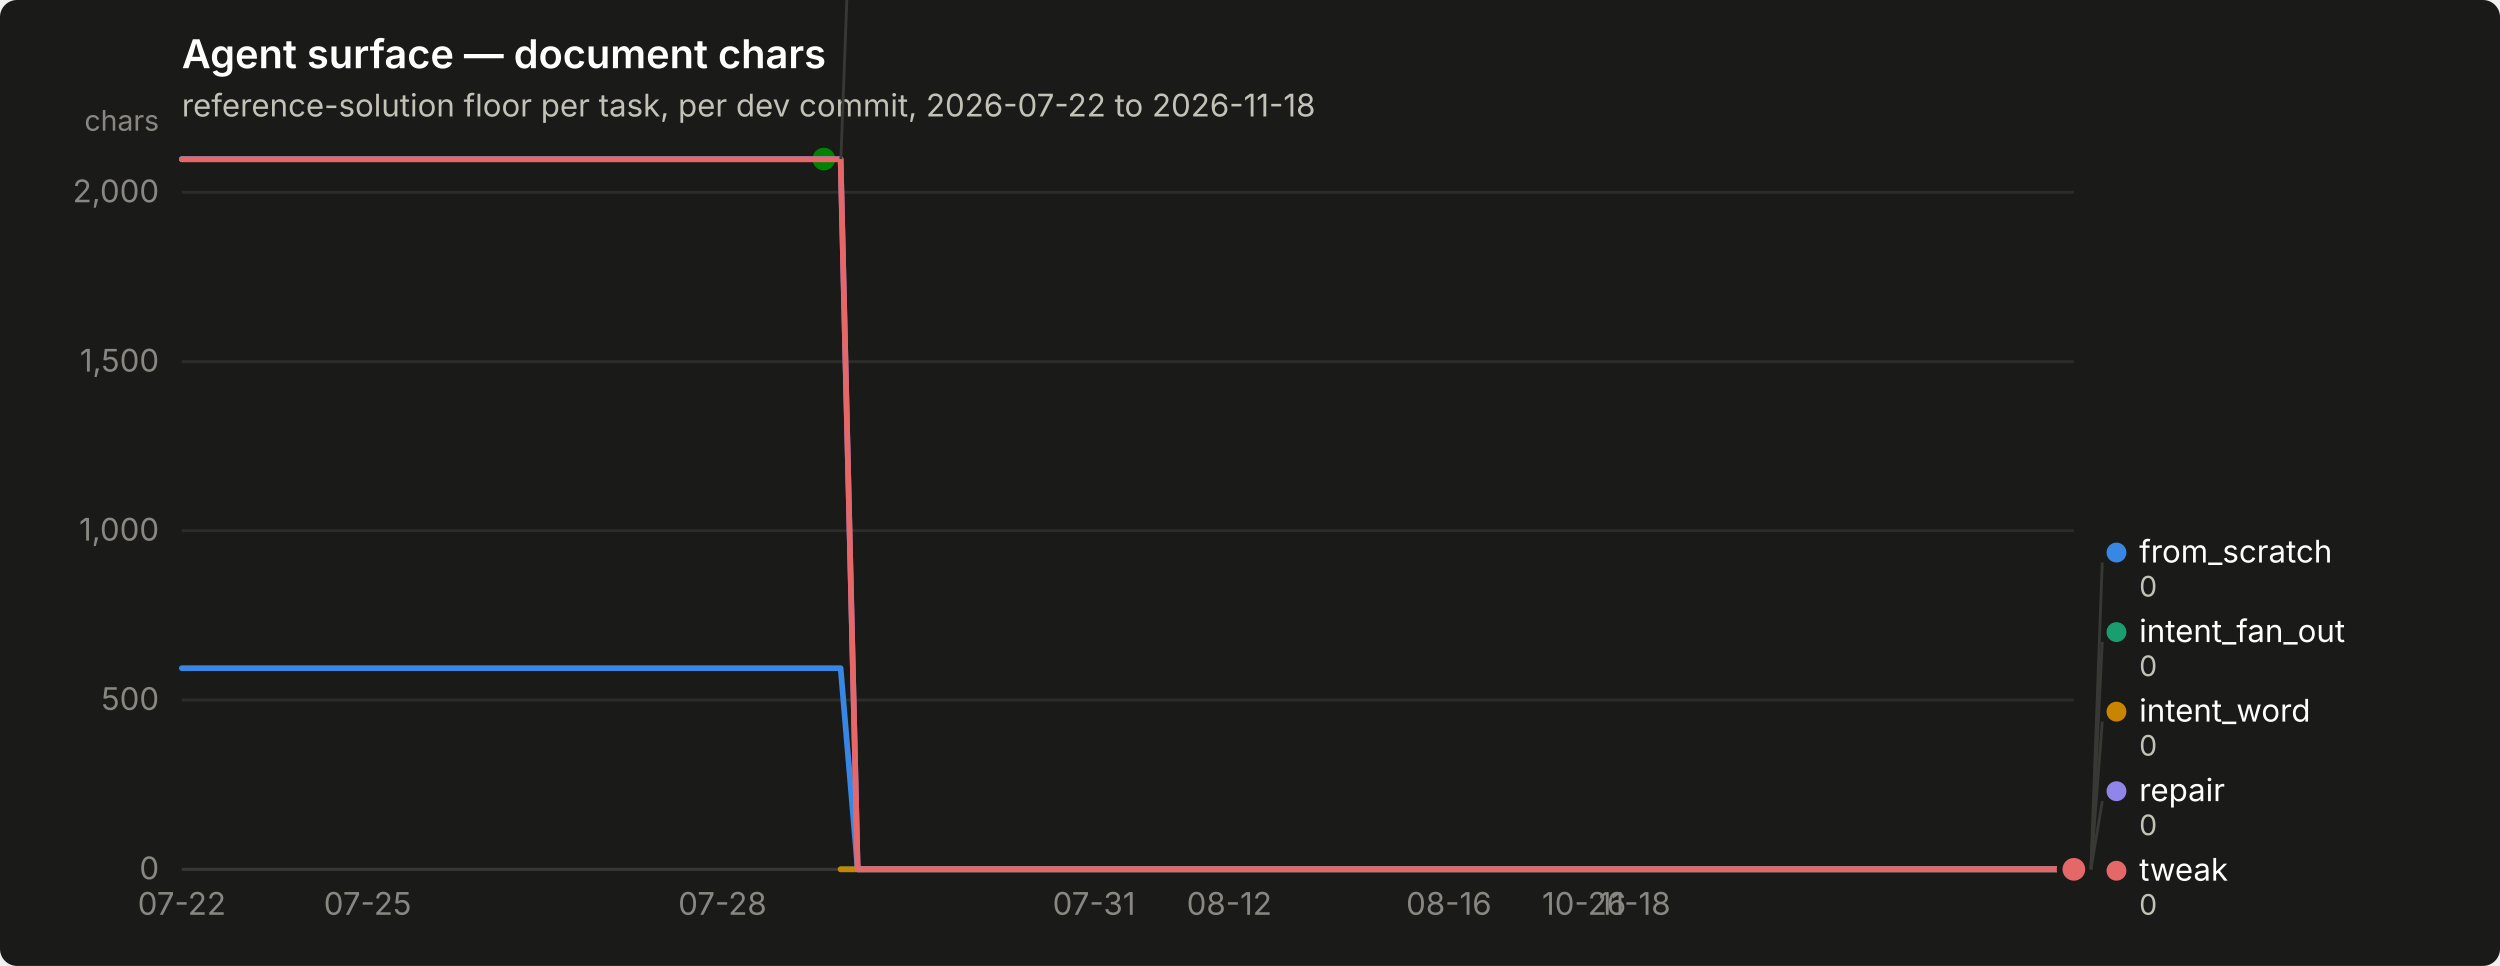
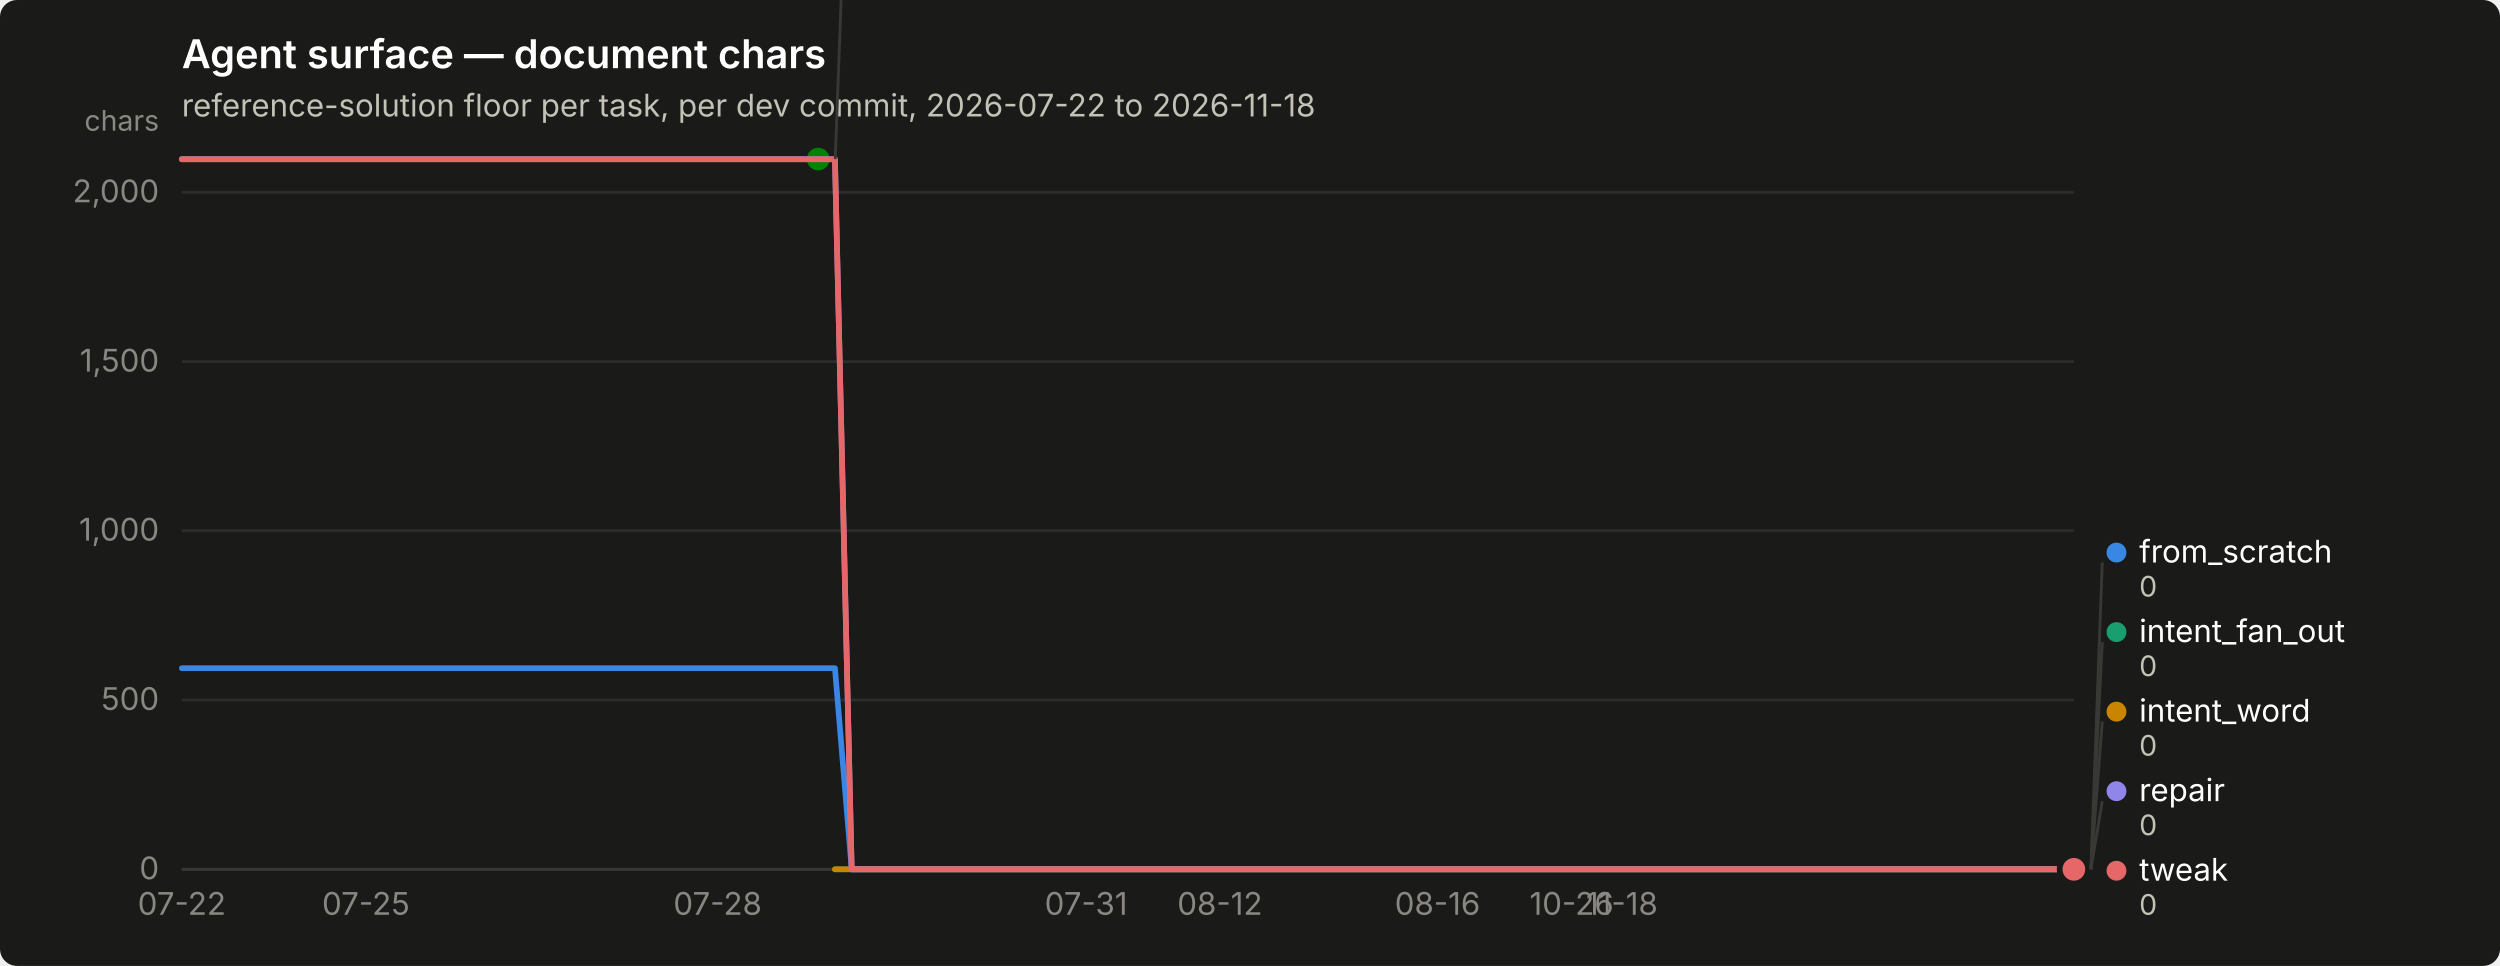
<svg xmlns="http://www.w3.org/2000/svg" width="880" height="340" viewBox="0 0 880 340" role="img" aria-label="Agent surface — document chars">
  <rect width="880" height="340" rx="6" fill="#1a1a19" />
  <text x="64" y="24" font-family="system-ui, -apple-system, &quot;Segoe UI&quot;, sans-serif" font-size="14" font-weight="600" fill="#ffffff">Agent surface — document chars</text>
  <text x="64" y="41" font-family="system-ui, -apple-system, &quot;Segoe UI&quot;, sans-serif" font-size="11" fill="#c3c2b7">reference-solution floor per task, per dev commit, 2026-07-22 to 2026-11-18</text>
  <line x1="64" y1="306.0" x2="730" y2="306.0" stroke="#2c2c2a" stroke-width="1" />
  <text x="56" y="309.5" text-anchor="end" font-family="system-ui, -apple-system, &quot;Segoe UI&quot;, sans-serif" font-size="11" style="font-variant-numeric: tabular-nums" fill="#898781">0</text>
  <line x1="64" y1="246.4" x2="730" y2="246.4" stroke="#2c2c2a" stroke-width="1" />
  <text x="56" y="249.9" text-anchor="end" font-family="system-ui, -apple-system, &quot;Segoe UI&quot;, sans-serif" font-size="11" style="font-variant-numeric: tabular-nums" fill="#898781">500</text>
  <line x1="64" y1="186.8" x2="730" y2="186.8" stroke="#2c2c2a" stroke-width="1" />
  <text x="56" y="190.3" text-anchor="end" font-family="system-ui, -apple-system, &quot;Segoe UI&quot;, sans-serif" font-size="11" style="font-variant-numeric: tabular-nums" fill="#898781">1,000</text>
  <line x1="64" y1="127.3" x2="730" y2="127.3" stroke="#2c2c2a" stroke-width="1" />
  <text x="56" y="130.8" text-anchor="end" font-family="system-ui, -apple-system, &quot;Segoe UI&quot;, sans-serif" font-size="11" style="font-variant-numeric: tabular-nums" fill="#898781">1,500</text>
  <line x1="64" y1="67.7" x2="730" y2="67.7" stroke="#2c2c2a" stroke-width="1" />
  <text x="56" y="71.2" text-anchor="end" font-family="system-ui, -apple-system, &quot;Segoe UI&quot;, sans-serif" font-size="11" style="font-variant-numeric: tabular-nums" fill="#898781">2,000</text>
  <text x="56" y="46" text-anchor="end" font-family="system-ui, -apple-system, &quot;Segoe UI&quot;, sans-serif" font-size="10" fill="#898781">chars</text>
  <line x1="64" y1="306" x2="730" y2="306" stroke="#383835" stroke-width="1" />
  <text x="64.0" y="322" text-anchor="middle" font-family="system-ui, -apple-system, &quot;Segoe UI&quot;, sans-serif" font-size="11" style="font-variant-numeric: tabular-nums" fill="#898781">07-22</text>
-   <text x="129.4" y="322" text-anchor="middle" font-family="system-ui, -apple-system, &quot;Segoe UI&quot;, sans-serif" font-size="11" style="font-variant-numeric: tabular-nums" fill="#898781">07-25</text>
-   <text x="254.3" y="322" text-anchor="middle" font-family="system-ui, -apple-system, &quot;Segoe UI&quot;, sans-serif" font-size="11" style="font-variant-numeric: tabular-nums" fill="#898781">07-28</text>
-   <text x="385.1" y="322" text-anchor="middle" font-family="system-ui, -apple-system, &quot;Segoe UI&quot;, sans-serif" font-size="11" style="font-variant-numeric: tabular-nums" fill="#898781">07-31</text>
-   <text x="432.7" y="322" text-anchor="middle" font-family="system-ui, -apple-system, &quot;Segoe UI&quot;, sans-serif" font-size="11" style="font-variant-numeric: tabular-nums" fill="#898781">08-12</text>
-   <text x="510.0" y="322" text-anchor="middle" font-family="system-ui, -apple-system, &quot;Segoe UI&quot;, sans-serif" font-size="11" style="font-variant-numeric: tabular-nums" fill="#898781">08-16</text>
-   <text x="557.6" y="322" text-anchor="middle" font-family="system-ui, -apple-system, &quot;Segoe UI&quot;, sans-serif" font-size="11" style="font-variant-numeric: tabular-nums" fill="#898781">10-26</text>
-   <text x="575.4" y="322" text-anchor="middle" font-family="system-ui, -apple-system, &quot;Segoe UI&quot;, sans-serif" font-size="11" style="font-variant-numeric: tabular-nums" fill="#898781">11-18</text>
-   <path d="M64.0,235.2 L69.9,235.2 L75.9,235.2 L81.8,235.2 L87.8,235.2 L93.7,235.2 L99.7,235.2 L105.6,235.2 L111.6,235.2 L117.5,235.2 L123.5,235.2 L129.4,235.2 L135.4,235.2 L141.3,235.2 L147.2,235.2 L153.2,235.2 L159.1,235.2 L165.1,235.2 L171.0,235.2 L177.0,235.2 L182.9,235.2 L188.9,235.2 L194.8,235.2 L200.8,235.2 L206.7,235.2 L212.7,235.2 L218.6,235.2 L224.6,235.2 L230.5,235.2 L236.4,235.2 L242.4,235.2 L248.3,235.2 L254.3,235.2 L260.2,235.2 L266.2,235.2 L272.1,235.2 L278.1,235.2 L284.0,235.2 L290.0,235.2 L295.9,235.2 L301.9,306.0 L307.8,306.0 L313.8,306.0 L319.7,306.0 L325.6,306.0 L331.6,306.0 L337.5,306.0 L343.5,306.0 L349.4,306.0 L355.4,306.0 L361.3,306.0 L367.3,306.0 L373.2,306.0 L379.2,306.0 L385.1,306.0 L391.1,306.0 L397.0,306.0 L402.9,306.0 L408.9,306.0 L414.8,306.0 L420.8,306.0 L426.7,306.0 L432.7,306.0 L438.6,306.0 L444.6,306.0 L450.5,306.0 L456.5,306.0 L462.4,306.0 L468.4,306.0 L474.3,306.0 L480.2,306.0 L486.2,306.0 L492.1,306.0 L498.1,306.0 L504.0,306.0 L510.0,306.0 L515.9,306.0 L521.9,306.0 L527.8,306.0 L533.8,306.0 L539.7,306.0 L545.7,306.0 L551.6,306.0 L557.6,306.0 L563.5,306.0 L569.4,306.0 L575.4,306.0 L581.3,306.0 L587.3,306.0 L593.2,306.0 L599.2,306.0 L605.1,306.0 L611.1,306.0 L617.0,306.0 L623.0,306.0 L628.9,306.0 L634.9,306.0 L640.8,306.0 L646.8,306.0 L652.7,306.0 L658.6,306.0 L664.6,306.0 L670.5,306.0 L676.5,306.0 L682.4,306.0 L688.4,306.0 L694.3,306.0 L700.3,306.0 L706.2,306.0 L712.2,306.0 L718.1,306.0 L724.1,306.0 L730.0,306.0" fill="none" stroke="#3987e5" stroke-width="2" stroke-linejoin="round" stroke-linecap="round" />
+   <text x="128.8" y="322" text-anchor="middle" font-family="system-ui, -apple-system, &quot;Segoe UI&quot;, sans-serif" font-size="11" style="font-variant-numeric: tabular-nums" fill="#898781">07-25</text>
+   <text x="252.6" y="322" text-anchor="middle" font-family="system-ui, -apple-system, &quot;Segoe UI&quot;, sans-serif" font-size="11" style="font-variant-numeric: tabular-nums" fill="#898781">07-28</text>
+   <text x="382.3" y="322" text-anchor="middle" font-family="system-ui, -apple-system, &quot;Segoe UI&quot;, sans-serif" font-size="11" style="font-variant-numeric: tabular-nums" fill="#898781">07-31</text>
+   <text x="429.4" y="322" text-anchor="middle" font-family="system-ui, -apple-system, &quot;Segoe UI&quot;, sans-serif" font-size="11" style="font-variant-numeric: tabular-nums" fill="#898781">08-12</text>
+   <text x="506.0" y="322" text-anchor="middle" font-family="system-ui, -apple-system, &quot;Segoe UI&quot;, sans-serif" font-size="11" style="font-variant-numeric: tabular-nums" fill="#898781">08-16</text>
+   <text x="553.2" y="322" text-anchor="middle" font-family="system-ui, -apple-system, &quot;Segoe UI&quot;, sans-serif" font-size="11" style="font-variant-numeric: tabular-nums" fill="#898781">10-26</text>
+   <text x="570.9" y="322" text-anchor="middle" font-family="system-ui, -apple-system, &quot;Segoe UI&quot;, sans-serif" font-size="11" style="font-variant-numeric: tabular-nums" fill="#898781">11-18</text>
+   <path d="M64.0,235.2 L69.9,235.2 L75.8,235.2 L81.7,235.2 L87.6,235.2 L93.5,235.2 L99.4,235.2 L105.3,235.2 L111.2,235.2 L117.0,235.2 L122.9,235.2 L128.8,235.2 L134.7,235.2 L140.6,235.2 L146.5,235.2 L152.4,235.2 L158.3,235.2 L164.2,235.2 L170.1,235.2 L176.0,235.2 L181.9,235.2 L187.8,235.2 L193.7,235.2 L199.6,235.2 L205.5,235.2 L211.3,235.2 L217.2,235.2 L223.1,235.2 L229.0,235.2 L234.9,235.2 L240.8,235.2 L246.7,235.2 L252.6,235.2 L258.5,235.2 L264.4,235.2 L270.3,235.2 L276.2,235.2 L282.1,235.2 L288.0,235.2 L293.9,235.2 L299.8,306.0 L305.6,306.0 L311.5,306.0 L317.4,306.0 L323.3,306.0 L329.2,306.0 L335.1,306.0 L341.0,306.0 L346.9,306.0 L352.8,306.0 L358.7,306.0 L364.6,306.0 L370.5,306.0 L376.4,306.0 L382.3,306.0 L388.2,306.0 L394.1,306.0 L399.9,306.0 L405.8,306.0 L411.7,306.0 L417.6,306.0 L423.5,306.0 L429.4,306.0 L435.3,306.0 L441.2,306.0 L447.1,306.0 L453.0,306.0 L458.9,306.0 L464.8,306.0 L470.7,306.0 L476.6,306.0 L482.5,306.0 L488.4,306.0 L494.2,306.0 L500.1,306.0 L506.0,306.0 L511.9,306.0 L517.8,306.0 L523.7,306.0 L529.6,306.0 L535.5,306.0 L541.4,306.0 L547.3,306.0 L553.2,306.0 L559.1,306.0 L565.0,306.0 L570.9,306.0 L576.8,306.0 L582.7,306.0 L588.5,306.0 L594.4,306.0 L600.3,306.0 L606.2,306.0 L612.1,306.0 L618.0,306.0 L623.9,306.0 L629.8,306.0 L635.7,306.0 L641.6,306.0 L647.5,306.0 L653.4,306.0 L659.3,306.0 L665.2,306.0 L671.1,306.0 L677.0,306.0 L682.8,306.0 L688.7,306.0 L694.6,306.0 L700.5,306.0 L706.4,306.0 L712.3,306.0 L718.2,306.0 L724.1,306.0 L730.0,306.0" fill="none" stroke="#3987e5" stroke-width="2" stroke-linejoin="round" stroke-linecap="round" />
  <circle cx="730.0" cy="306.0" r="6" fill="#1a1a19" />
  <circle cx="730.0" cy="306.0" r="4" fill="#3987e5" />
-   <path d="M295.9,306.0 L301.9,306.0 L307.8,306.0 L313.8,306.0 L319.7,306.0 L325.6,306.0 L331.6,306.0 L337.5,306.0 L343.5,306.0 L349.4,306.0 L355.4,306.0 L361.3,306.0 L367.3,306.0 L373.2,306.0 L379.2,306.0 L385.1,306.0 L391.1,306.0 L397.0,306.0 L402.9,306.0 L408.9,306.0 L414.8,306.0 L420.8,306.0 L426.7,306.0 L432.7,306.0 L438.6,306.0 L444.6,306.0 L450.5,306.0 L456.5,306.0 L462.4,306.0 L468.4,306.0 L474.3,306.0 L480.2,306.0 L486.2,306.0 L492.1,306.0 L498.1,306.0 L504.0,306.0 L510.0,306.0 L515.9,306.0 L521.9,306.0 L527.8,306.0 L533.8,306.0 L539.7,306.0 L545.7,306.0 L551.6,306.0 L557.6,306.0 L563.5,306.0 L569.4,306.0 L575.4,306.0 L581.3,306.0 L587.3,306.0 L593.2,306.0 L599.2,306.0 L605.1,306.0 L611.1,306.0 L617.0,306.0 L623.0,306.0 L628.9,306.0 L634.9,306.0 L640.8,306.0 L646.8,306.0 L652.7,306.0 L658.6,306.0 L664.6,306.0 L670.5,306.0 L676.5,306.0 L682.4,306.0 L688.4,306.0 L694.3,306.0 L700.3,306.0 L706.2,306.0 L712.2,306.0 L718.1,306.0 L724.1,306.0 L730.0,306.0" fill="none" stroke="#199e70" stroke-width="2" stroke-linejoin="round" stroke-linecap="round" />
+   <path d="M293.9,306.0 L299.8,306.0 L305.6,306.0 L311.5,306.0 L317.4,306.0 L323.3,306.0 L329.2,306.0 L335.1,306.0 L341.0,306.0 L346.9,306.0 L352.8,306.0 L358.7,306.0 L364.6,306.0 L370.5,306.0 L376.4,306.0 L382.3,306.0 L388.2,306.0 L394.1,306.0 L399.9,306.0 L405.8,306.0 L411.7,306.0 L417.6,306.0 L423.5,306.0 L429.4,306.0 L435.3,306.0 L441.2,306.0 L447.1,306.0 L453.0,306.0 L458.9,306.0 L464.8,306.0 L470.7,306.0 L476.6,306.0 L482.5,306.0 L488.4,306.0 L494.2,306.0 L500.1,306.0 L506.0,306.0 L511.9,306.0 L517.8,306.0 L523.7,306.0 L529.6,306.0 L535.5,306.0 L541.4,306.0 L547.3,306.0 L553.2,306.0 L559.1,306.0 L565.0,306.0 L570.9,306.0 L576.8,306.0 L582.7,306.0 L588.5,306.0 L594.4,306.0 L600.3,306.0 L606.2,306.0 L612.1,306.0 L618.0,306.0 L623.9,306.0 L629.8,306.0 L635.7,306.0 L641.6,306.0 L647.5,306.0 L653.4,306.0 L659.3,306.0 L665.2,306.0 L671.1,306.0 L677.0,306.0 L682.8,306.0 L688.7,306.0 L694.6,306.0 L700.5,306.0 L706.4,306.0 L712.3,306.0 L718.2,306.0 L724.1,306.0 L730.0,306.0" fill="none" stroke="#199e70" stroke-width="2" stroke-linejoin="round" stroke-linecap="round" />
  <circle cx="730.0" cy="306.0" r="6" fill="#1a1a19" />
  <circle cx="730.0" cy="306.0" r="4" fill="#199e70" />
-   <path d="M295.9,306.0 L301.9,306.0 L307.8,306.0 L313.8,306.0 L319.7,306.0 L325.6,306.0 L331.6,306.0 L337.5,306.0 L343.5,306.0 L349.4,306.0 L355.4,306.0 L361.3,306.0 L367.3,306.0 L373.2,306.0 L379.2,306.0 L385.1,306.0 L391.1,306.0 L397.0,306.0 L402.9,306.0 L408.9,306.0 L414.8,306.0 L420.8,306.0 L426.7,306.0 L432.7,306.0 L438.6,306.0 L444.6,306.0 L450.5,306.0 L456.5,306.0 L462.4,306.0 L468.4,306.0 L474.3,306.0 L480.2,306.0 L486.2,306.0 L492.1,306.0 L498.1,306.0 L504.0,306.0 L510.0,306.0 L515.9,306.0 L521.9,306.0 L527.8,306.0 L533.8,306.0 L539.7,306.0 L545.7,306.0 L551.6,306.0 L557.6,306.0 L563.5,306.0 L569.4,306.0 L575.4,306.0 L581.3,306.0 L587.3,306.0 L593.2,306.0 L599.2,306.0 L605.1,306.0 L611.1,306.0 L617.0,306.0 L623.0,306.0 L628.9,306.0 L634.9,306.0 L640.8,306.0 L646.8,306.0 L652.7,306.0 L658.6,306.0 L664.6,306.0 L670.5,306.0 L676.5,306.0 L682.4,306.0 L688.4,306.0 L694.3,306.0 L700.3,306.0 L706.2,306.0 L712.2,306.0 L718.1,306.0 L724.1,306.0 L730.0,306.0" fill="none" stroke="#c98500" stroke-width="2" stroke-linejoin="round" stroke-linecap="round" />
+   <path d="M293.9,306.0 L299.8,306.0 L305.6,306.0 L311.5,306.0 L317.4,306.0 L323.3,306.0 L329.2,306.0 L335.1,306.0 L341.0,306.0 L346.9,306.0 L352.8,306.0 L358.7,306.0 L364.6,306.0 L370.5,306.0 L376.4,306.0 L382.3,306.0 L388.2,306.0 L394.1,306.0 L399.9,306.0 L405.8,306.0 L411.7,306.0 L417.6,306.0 L423.5,306.0 L429.4,306.0 L435.3,306.0 L441.2,306.0 L447.1,306.0 L453.0,306.0 L458.9,306.0 L464.8,306.0 L470.7,306.0 L476.6,306.0 L482.5,306.0 L488.4,306.0 L494.2,306.0 L500.1,306.0 L506.0,306.0 L511.9,306.0 L517.8,306.0 L523.7,306.0 L529.6,306.0 L535.5,306.0 L541.4,306.0 L547.3,306.0 L553.2,306.0 L559.1,306.0 L565.0,306.0 L570.9,306.0 L576.8,306.0 L582.7,306.0 L588.5,306.0 L594.4,306.0 L600.3,306.0 L606.2,306.0 L612.1,306.0 L618.0,306.0 L623.9,306.0 L629.8,306.0 L635.7,306.0 L641.6,306.0 L647.5,306.0 L653.4,306.0 L659.3,306.0 L665.2,306.0 L671.1,306.0 L677.0,306.0 L682.8,306.0 L688.7,306.0 L694.6,306.0 L700.5,306.0 L706.4,306.0 L712.3,306.0 L718.2,306.0 L724.1,306.0 L730.0,306.0" fill="none" stroke="#c98500" stroke-width="2" stroke-linejoin="round" stroke-linecap="round" />
  <circle cx="730.0" cy="306.0" r="6" fill="#1a1a19" />
  <circle cx="730.0" cy="306.0" r="4" fill="#c98500" />
-   <path d="M64.0,56.0 L69.9,56.0 L75.9,56.0 L81.8,56.0 L87.8,56.0 L93.7,56.0 L99.7,56.0 L105.6,56.0 L111.6,56.0 L117.5,56.0 L123.5,56.0 L129.4,56.0 L135.4,56.0 L141.3,56.0 L147.2,56.0 L153.2,56.0 L159.1,56.0 L165.1,56.0 L171.0,56.0 L177.0,56.0 L182.9,56.0 L188.9,56.0 L194.8,56.0 L200.8,56.0 L206.7,56.0 L212.7,56.0 L218.6,56.0 L224.6,56.0 L230.5,56.0 L236.4,56.0 L242.4,56.0 L248.3,56.0 L254.3,56.0 L260.2,56.0 L266.2,56.0 L272.1,56.0 L278.1,56.0 L284.0,56.0 L290.0,56.0" fill="none" stroke="#008300" stroke-width="2" stroke-linejoin="round" stroke-linecap="round" />
-   <circle cx="290.0" cy="56.0" r="6" fill="#1a1a19" />
-   <circle cx="290.0" cy="56.0" r="4" fill="#008300" />
-   <path d="M64.0,56.0 L69.9,56.0 L75.9,56.0 L81.8,56.0 L87.8,56.0 L93.7,56.0 L99.7,56.0 L105.6,56.0 L111.6,56.0 L117.5,56.0 L123.5,56.0 L129.4,56.0 L135.4,56.0 L141.3,56.0 L147.2,56.0 L153.2,56.0 L159.1,56.0 L165.1,56.0 L171.0,56.0 L177.0,56.0 L182.9,56.0 L188.9,56.0 L194.8,56.0 L200.8,56.0 L206.7,56.0 L212.7,56.0 L218.6,56.0 L224.6,56.0 L230.5,56.0 L236.4,56.0 L242.4,56.0 L248.3,56.0 L254.3,56.0 L260.2,56.0 L266.2,56.0 L272.1,56.0 L278.1,56.0 L284.0,56.0 L290.0,56.0 L295.9,56.0 L301.9,306.0 L307.8,306.0 L313.8,306.0 L319.7,306.0 L325.6,306.0 L331.6,306.0 L337.5,306.0 L343.5,306.0 L349.4,306.0 L355.4,306.0 L361.3,306.0 L367.3,306.0 L373.2,306.0 L379.2,306.0 L385.1,306.0 L391.1,306.0 L397.0,306.0 L402.9,306.0 L408.9,306.0 L414.8,306.0 L420.8,306.0 L426.7,306.0 L432.7,306.0 L438.6,306.0 L444.6,306.0 L450.5,306.0 L456.5,306.0 L462.4,306.0 L468.4,306.0 L474.3,306.0 L480.2,306.0 L486.2,306.0 L492.1,306.0 L498.1,306.0 L504.0,306.0 L510.0,306.0 L515.9,306.0 L521.9,306.0 L527.8,306.0 L533.8,306.0 L539.7,306.0 L545.7,306.0 L551.6,306.0 L557.6,306.0 L563.5,306.0 L569.4,306.0 L575.4,306.0 L581.3,306.0 L587.3,306.0 L593.2,306.0 L599.2,306.0 L605.1,306.0 L611.1,306.0 L617.0,306.0 L623.0,306.0 L628.9,306.0 L634.9,306.0 L640.8,306.0 L646.8,306.0 L652.7,306.0 L658.6,306.0 L664.6,306.0 L670.5,306.0 L676.5,306.0 L682.4,306.0 L688.4,306.0 L694.3,306.0 L700.3,306.0 L706.2,306.0 L712.2,306.0 L718.1,306.0 L724.1,306.0 L730.0,306.0" fill="none" stroke="#9085e9" stroke-width="2" stroke-linejoin="round" stroke-linecap="round" />
+   <path d="M64.0,56.0 L69.9,56.0 L75.8,56.0 L81.7,56.0 L87.6,56.0 L93.5,56.0 L99.4,56.0 L105.3,56.0 L111.2,56.0 L117.0,56.0 L122.9,56.0 L128.8,56.0 L134.7,56.0 L140.6,56.0 L146.5,56.0 L152.4,56.0 L158.3,56.0 L164.2,56.0 L170.1,56.0 L176.0,56.0 L181.9,56.0 L187.8,56.0 L193.7,56.0 L199.6,56.0 L205.5,56.0 L211.3,56.0 L217.2,56.0 L223.1,56.0 L229.0,56.0 L234.9,56.0 L240.8,56.0 L246.7,56.0 L252.6,56.0 L258.5,56.0 L264.4,56.0 L270.3,56.0 L276.2,56.0 L282.1,56.0 L288.0,56.0" fill="none" stroke="#008300" stroke-width="2" stroke-linejoin="round" stroke-linecap="round" />
+   <circle cx="288.0" cy="56.0" r="6" fill="#1a1a19" />
+   <circle cx="288.0" cy="56.0" r="4" fill="#008300" />
+   <path d="M64.0,56.0 L69.9,56.0 L75.8,56.0 L81.7,56.0 L87.6,56.0 L93.5,56.0 L99.4,56.0 L105.3,56.0 L111.2,56.0 L117.0,56.0 L122.9,56.0 L128.8,56.0 L134.7,56.0 L140.6,56.0 L146.5,56.0 L152.4,56.0 L158.3,56.0 L164.2,56.0 L170.1,56.0 L176.0,56.0 L181.9,56.0 L187.8,56.0 L193.7,56.0 L199.6,56.0 L205.5,56.0 L211.3,56.0 L217.2,56.0 L223.1,56.0 L229.0,56.0 L234.9,56.0 L240.8,56.0 L246.7,56.0 L252.6,56.0 L258.5,56.0 L264.4,56.0 L270.3,56.0 L276.2,56.0 L282.1,56.0 L288.0,56.0 L293.9,56.0 L299.8,306.0 L305.6,306.0 L311.5,306.0 L317.4,306.0 L323.3,306.0 L329.2,306.0 L335.1,306.0 L341.0,306.0 L346.9,306.0 L352.8,306.0 L358.7,306.0 L364.6,306.0 L370.5,306.0 L376.4,306.0 L382.3,306.0 L388.2,306.0 L394.1,306.0 L399.9,306.0 L405.8,306.0 L411.7,306.0 L417.6,306.0 L423.5,306.0 L429.4,306.0 L435.3,306.0 L441.2,306.0 L447.1,306.0 L453.0,306.0 L458.9,306.0 L464.8,306.0 L470.7,306.0 L476.6,306.0 L482.5,306.0 L488.4,306.0 L494.2,306.0 L500.1,306.0 L506.0,306.0 L511.9,306.0 L517.8,306.0 L523.7,306.0 L529.6,306.0 L535.5,306.0 L541.4,306.0 L547.3,306.0 L553.2,306.0 L559.1,306.0 L565.0,306.0 L570.9,306.0 L576.8,306.0 L582.7,306.0 L588.5,306.0 L594.4,306.0 L600.3,306.0 L606.2,306.0 L612.1,306.0 L618.0,306.0 L623.9,306.0 L629.8,306.0 L635.7,306.0 L641.6,306.0 L647.5,306.0 L653.4,306.0 L659.3,306.0 L665.2,306.0 L671.1,306.0 L677.0,306.0 L682.8,306.0 L688.7,306.0 L694.6,306.0 L700.5,306.0 L706.4,306.0 L712.3,306.0 L718.2,306.0 L724.1,306.0 L730.0,306.0" fill="none" stroke="#9085e9" stroke-width="2" stroke-linejoin="round" stroke-linecap="round" />
  <circle cx="730.0" cy="306.0" r="6" fill="#1a1a19" />
  <circle cx="730.0" cy="306.0" r="4" fill="#9085e9" />
-   <path d="M64.0,56.1 L69.9,56.1 L75.9,56.1 L81.8,56.1 L87.8,56.1 L93.7,56.1 L99.7,56.1 L105.6,56.1 L111.6,56.1 L117.5,56.1 L123.5,56.1 L129.4,56.1 L135.4,56.1 L141.3,56.1 L147.2,56.1 L153.2,56.1 L159.1,56.1 L165.1,56.1 L171.0,56.1 L177.0,56.1 L182.9,56.1 L188.9,56.1 L194.8,56.1 L200.8,56.1 L206.7,56.1 L212.7,56.1 L218.6,56.1 L224.6,56.1 L230.5,56.1 L236.4,56.1 L242.4,56.1 L248.3,56.1 L254.3,56.1 L260.2,56.1 L266.2,56.1 L272.1,56.1 L278.1,56.1 L284.0,56.1 L290.0,56.1 L295.9,56.1 L301.9,306.0 L307.8,306.0 L313.8,306.0 L319.7,306.0 L325.6,306.0 L331.6,306.0 L337.5,306.0 L343.5,306.0 L349.4,306.0 L355.4,306.0 L361.3,306.0 L367.3,306.0 L373.2,306.0 L379.2,306.0 L385.1,306.0 L391.1,306.0 L397.0,306.0 L402.9,306.0 L408.9,306.0 L414.8,306.0 L420.8,306.0 L426.7,306.0 L432.7,306.0 L438.6,306.0 L444.6,306.0 L450.5,306.0 L456.5,306.0 L462.4,306.0 L468.4,306.0 L474.3,306.0 L480.2,306.0 L486.2,306.0 L492.1,306.0 L498.1,306.0 L504.0,306.0 L510.0,306.0 L515.9,306.0 L521.9,306.0 L527.8,306.0 L533.8,306.0 L539.7,306.0 L545.7,306.0 L551.6,306.0 L557.6,306.0 L563.5,306.0 L569.4,306.0 L575.4,306.0 L581.3,306.0 L587.3,306.0 L593.2,306.0 L599.2,306.0 L605.1,306.0 L611.1,306.0 L617.0,306.0 L623.0,306.0 L628.9,306.0 L634.9,306.0 L640.8,306.0 L646.8,306.0 L652.7,306.0 L658.6,306.0 L664.6,306.0 L670.5,306.0 L676.5,306.0 L682.4,306.0 L688.4,306.0 L694.3,306.0 L700.3,306.0 L706.2,306.0 L712.2,306.0 L718.1,306.0 L724.1,306.0 L730.0,306.0" fill="none" stroke="#e66767" stroke-width="2" stroke-linejoin="round" stroke-linecap="round" />
+   <path d="M64.0,56.1 L69.9,56.1 L75.8,56.1 L81.7,56.1 L87.6,56.1 L93.5,56.1 L99.4,56.1 L105.3,56.1 L111.2,56.1 L117.0,56.1 L122.9,56.1 L128.8,56.1 L134.7,56.1 L140.6,56.1 L146.5,56.1 L152.4,56.1 L158.3,56.1 L164.2,56.1 L170.1,56.1 L176.0,56.1 L181.9,56.1 L187.8,56.1 L193.7,56.1 L199.6,56.1 L205.5,56.1 L211.3,56.1 L217.2,56.1 L223.1,56.1 L229.0,56.1 L234.9,56.1 L240.8,56.1 L246.7,56.1 L252.6,56.1 L258.5,56.1 L264.4,56.1 L270.3,56.1 L276.2,56.1 L282.1,56.1 L288.0,56.1 L293.9,56.1 L299.8,306.0 L305.6,306.0 L311.5,306.0 L317.4,306.0 L323.3,306.0 L329.2,306.0 L335.1,306.0 L341.0,306.0 L346.9,306.0 L352.8,306.0 L358.7,306.0 L364.6,306.0 L370.5,306.0 L376.4,306.0 L382.3,306.0 L388.2,306.0 L394.1,306.0 L399.9,306.0 L405.8,306.0 L411.7,306.0 L417.6,306.0 L423.5,306.0 L429.4,306.0 L435.3,306.0 L441.2,306.0 L447.1,306.0 L453.0,306.0 L458.9,306.0 L464.8,306.0 L470.7,306.0 L476.6,306.0 L482.5,306.0 L488.4,306.0 L494.2,306.0 L500.1,306.0 L506.0,306.0 L511.9,306.0 L517.8,306.0 L523.7,306.0 L529.6,306.0 L535.5,306.0 L541.4,306.0 L547.3,306.0 L553.2,306.0 L559.1,306.0 L565.0,306.0 L570.9,306.0 L576.8,306.0 L582.7,306.0 L588.5,306.0 L594.4,306.0 L600.3,306.0 L606.2,306.0 L612.1,306.0 L618.0,306.0 L623.9,306.0 L629.8,306.0 L635.7,306.0 L641.6,306.0 L647.5,306.0 L653.4,306.0 L659.3,306.0 L665.2,306.0 L671.1,306.0 L677.0,306.0 L682.8,306.0 L688.7,306.0 L694.6,306.0 L700.5,306.0 L706.4,306.0 L712.3,306.0 L718.2,306.0 L724.1,306.0 L730.0,306.0" fill="none" stroke="#e66767" stroke-width="2" stroke-linejoin="round" stroke-linecap="round" />
  <circle cx="730.0" cy="306.0" r="6" fill="#1a1a19" />
  <circle cx="730.0" cy="306.0" r="4" fill="#e66767" />
-   <line x1="296.0" y1="56.0" x2="300.0" y2="-52.0" stroke="#383835" stroke-width="1" />
-   <circle cx="304.964" cy="-55.5" r="3.5" fill="#008300" />
-   <text x="312.964" y="-52.0" font-family="system-ui, -apple-system, &quot;Segoe UI&quot;, sans-serif" font-size="11" fill="#ffffff">nudge</text>
-   <text x="312.964" y="-40.0" font-family="system-ui, -apple-system, &quot;Segoe UI&quot;, sans-serif" font-size="10" style="font-variant-numeric: tabular-nums" fill="#c3c2b7">2,098</text>
+   <line x1="294.0" y1="56.0" x2="298.0" y2="-52.0" stroke="#383835" stroke-width="1" />
+   <circle cx="302.965" cy="-55.5" r="3.5" fill="#008300" />
+   <text x="310.965" y="-52.0" font-family="system-ui, -apple-system, &quot;Segoe UI&quot;, sans-serif" font-size="11" fill="#ffffff">nudge</text>
+   <text x="310.965" y="-40.0" font-family="system-ui, -apple-system, &quot;Segoe UI&quot;, sans-serif" font-size="10" style="font-variant-numeric: tabular-nums" fill="#c3c2b7">2,098</text>
  <line x1="736.0" y1="306.0" x2="740.0" y2="198.0" stroke="#383835" stroke-width="1" />
  <circle cx="745.0" cy="194.5" r="3.5" fill="#3987e5" />
  <text x="753.0" y="198.0" font-family="system-ui, -apple-system, &quot;Segoe UI&quot;, sans-serif" font-size="11" fill="#ffffff">from_scratch</text>
  <text x="753.0" y="210.0" font-family="system-ui, -apple-system, &quot;Segoe UI&quot;, sans-serif" font-size="10" style="font-variant-numeric: tabular-nums" fill="#c3c2b7">0</text>
  <line x1="736.0" y1="306.0" x2="740.0" y2="226.0" stroke="#383835" stroke-width="1" />
  <circle cx="745.0" cy="222.5" r="3.5" fill="#199e70" />
  <text x="753.0" y="226.0" font-family="system-ui, -apple-system, &quot;Segoe UI&quot;, sans-serif" font-size="11" fill="#ffffff">intent_fan_out</text>
  <text x="753.0" y="238.0" font-family="system-ui, -apple-system, &quot;Segoe UI&quot;, sans-serif" font-size="10" style="font-variant-numeric: tabular-nums" fill="#c3c2b7">0</text>
  <line x1="736.0" y1="306.0" x2="740.0" y2="254.0" stroke="#383835" stroke-width="1" />
  <circle cx="745.0" cy="250.5" r="3.5" fill="#c98500" />
  <text x="753.0" y="254.0" font-family="system-ui, -apple-system, &quot;Segoe UI&quot;, sans-serif" font-size="11" fill="#ffffff">intent_word</text>
  <text x="753.0" y="266.0" font-family="system-ui, -apple-system, &quot;Segoe UI&quot;, sans-serif" font-size="10" style="font-variant-numeric: tabular-nums" fill="#c3c2b7">0</text>
  <line x1="736.0" y1="306.0" x2="740.0" y2="282.0" stroke="#383835" stroke-width="1" />
  <circle cx="745.0" cy="278.5" r="3.5" fill="#9085e9" />
  <text x="753.0" y="282.0" font-family="system-ui, -apple-system, &quot;Segoe UI&quot;, sans-serif" font-size="11" fill="#ffffff">repair</text>
  <text x="753.0" y="294.0" font-family="system-ui, -apple-system, &quot;Segoe UI&quot;, sans-serif" font-size="10" style="font-variant-numeric: tabular-nums" fill="#c3c2b7">0</text>
  <circle cx="745.0" cy="306.5" r="3.5" fill="#e66767" />
  <text x="753.0" y="310.0" font-family="system-ui, -apple-system, &quot;Segoe UI&quot;, sans-serif" font-size="11" fill="#ffffff">tweak</text>
  <text x="753.0" y="322.0" font-family="system-ui, -apple-system, &quot;Segoe UI&quot;, sans-serif" font-size="10" style="font-variant-numeric: tabular-nums" fill="#c3c2b7">0</text>
</svg>
